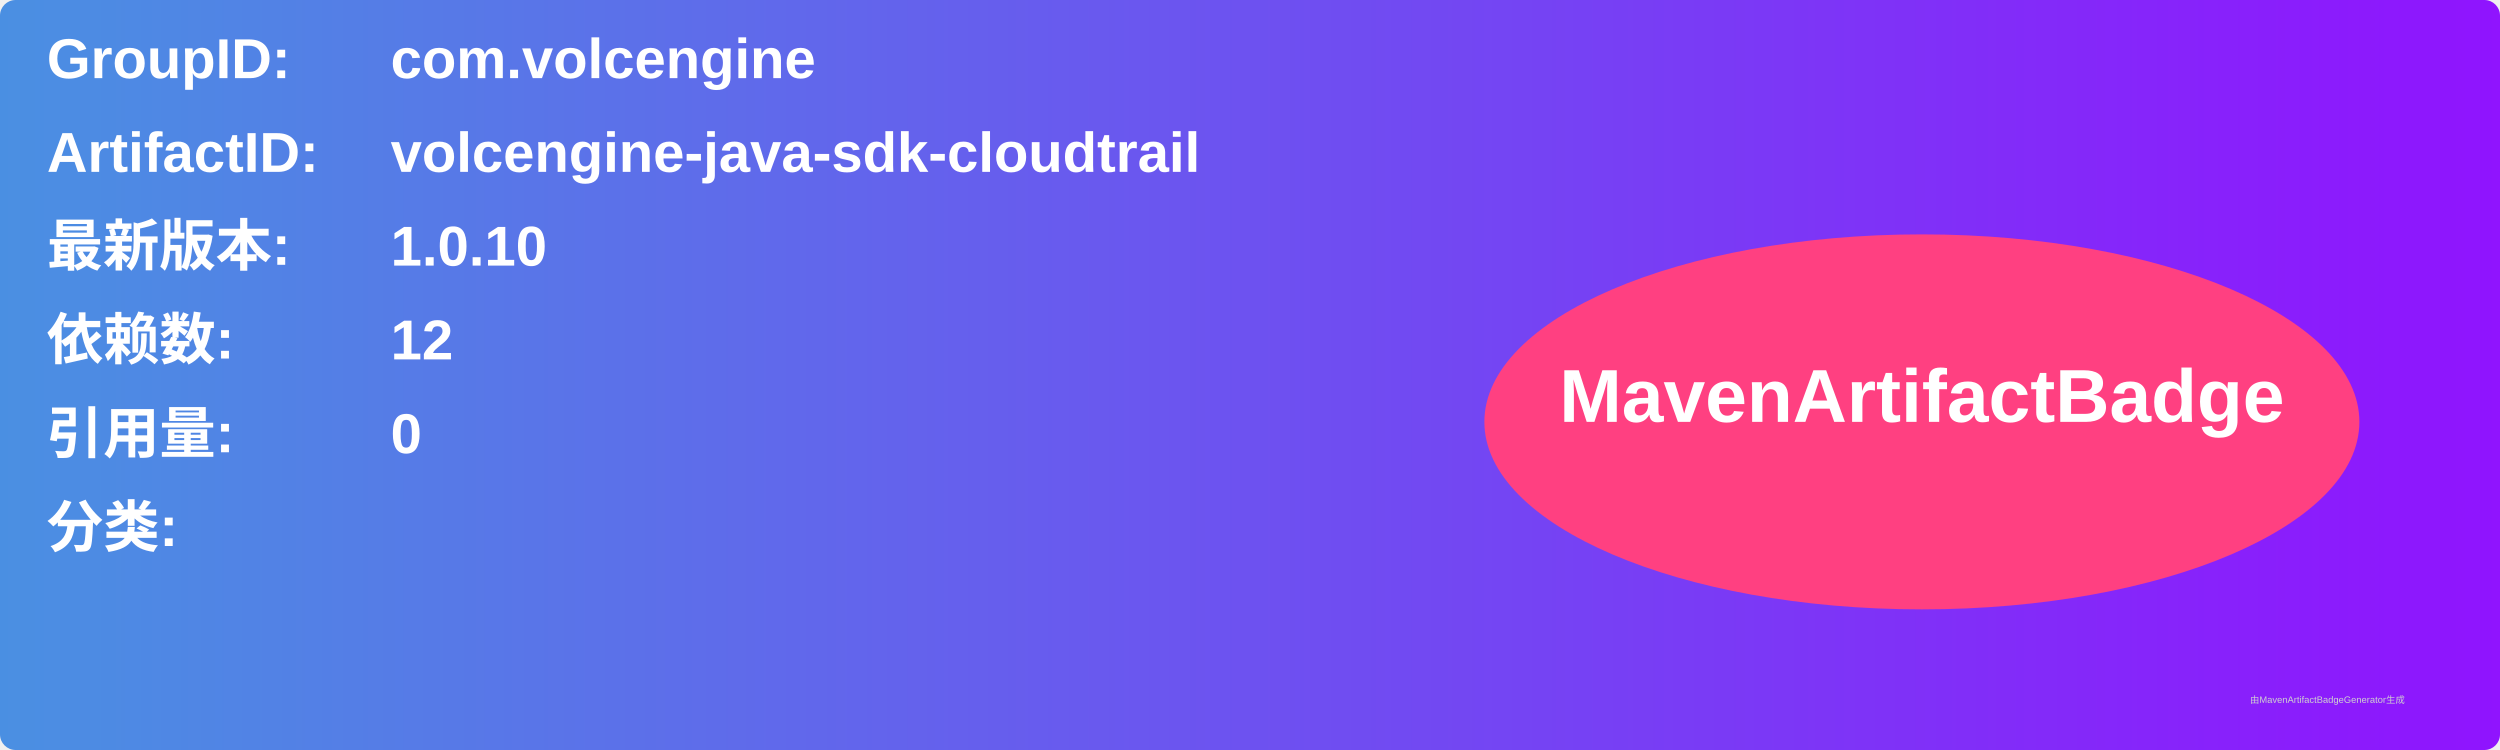
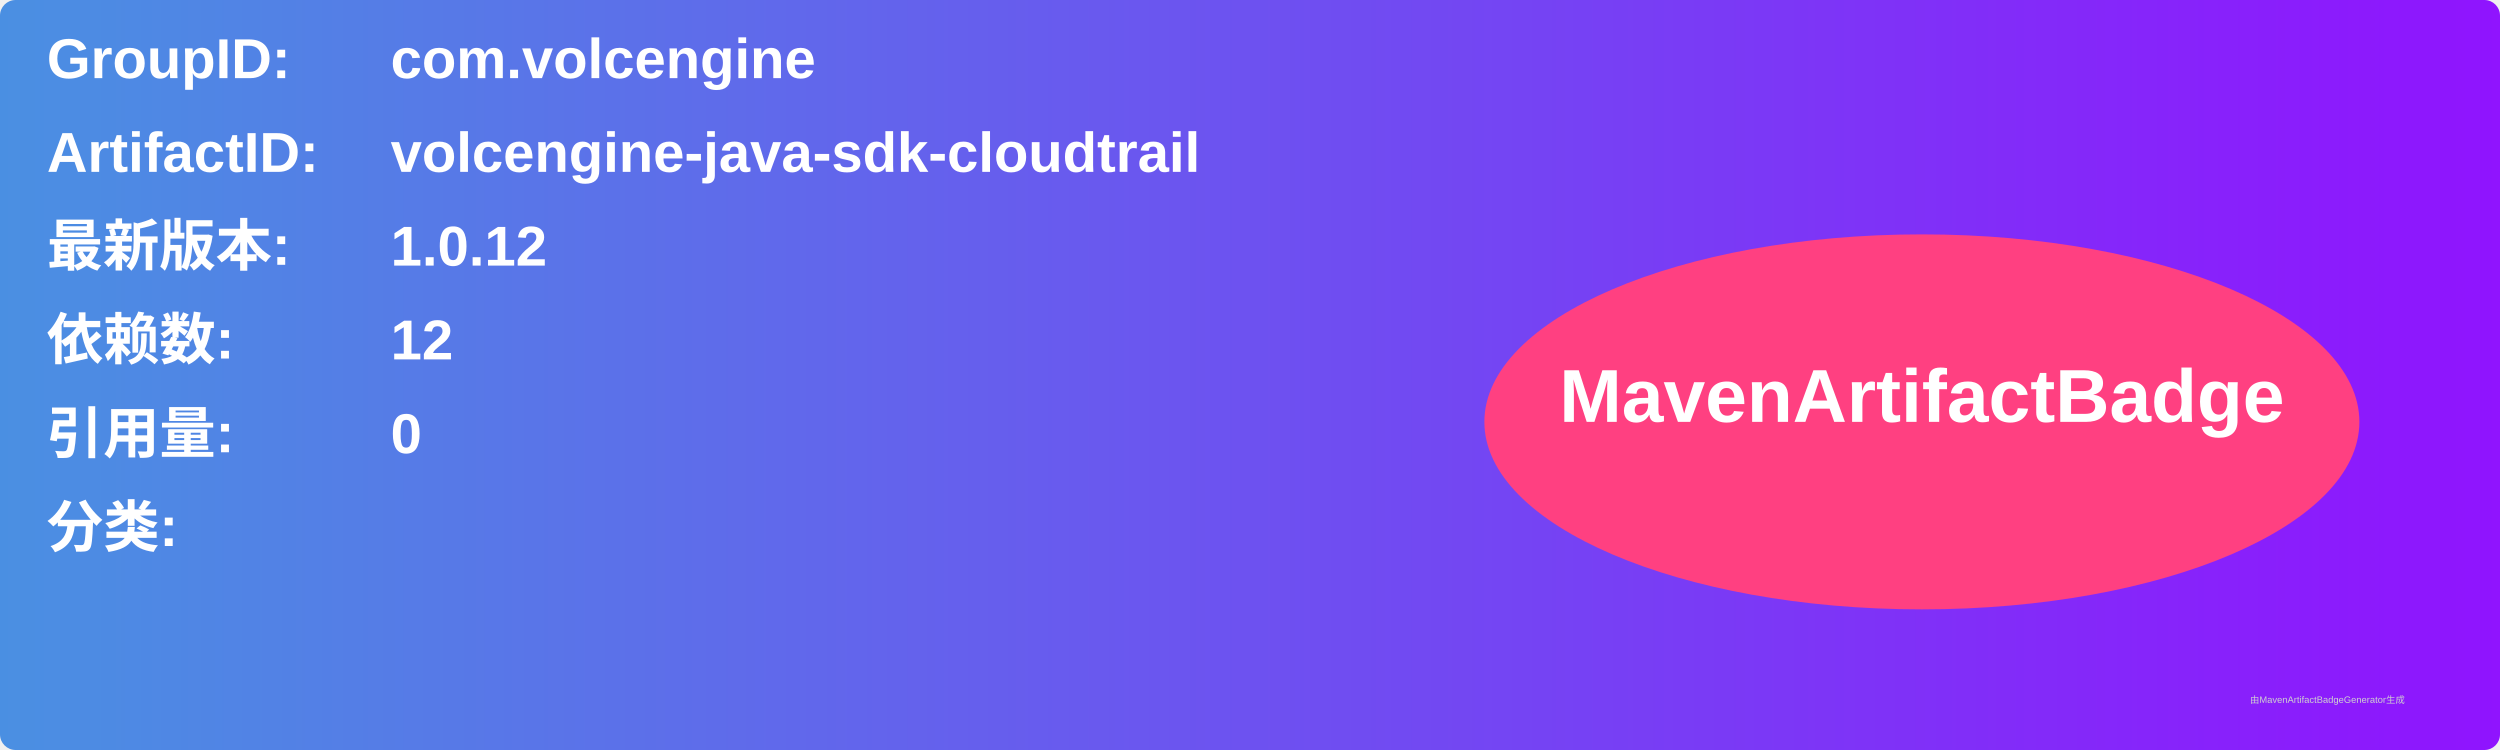
<svg xmlns="http://www.w3.org/2000/svg" width="800" height="240" viewBox="0 0 800 240">
  <linearGradient id="grad" x1="0%" y1="0%" x2="100%" y2="0%">
    <stop offset="0%" stop-color="#4a90e2" />
    <stop offset="100%" stop-color="#9013fe" />
  </linearGradient>
  <rect width="100%" height="100%" rx="5" ry="5" fill="url(#grad)" />
  <g transform="translate(15, 15)">
    <text x="0" y="10" font-family="Arial" font-size="18" fill="white" font-weight="bold" width="260">GroupID:</text>
    <text x="110" y="10" font-family="Arial" font-size="18" fill="white" font-weight="bold" width="460">com.volcengine</text>
    <text x="0" y="40" font-family="Arial" font-size="18" fill="white" font-weight="bold" width="260">ArtifactID:</text>
    <text x="110" y="40" font-family="Arial" font-size="18" fill="white" font-weight="bold" width="460">volcengine-java-sdk-cloudtrail</text>
    <text x="0" y="70" font-family="Arial" font-size="18" fill="white" font-weight="bold">最新版本:</text>
    <text x="110" y="70" font-family="Arial" font-size="18" fill="white" font-weight="bold">
-       <tspan font-weight="bold">1.0.10</tspan>
+       <tspan font-weight="bold">1.0.12</tspan>
    </text>
    <text x="0" y="100" font-family="Arial" font-size="18" fill="white" font-weight="bold">依赖数: </text>
    <text x="110" y="100" font-family="Arial" font-size="18" fill="white">
      <tspan font-weight="bold">12</tspan>
    </text>
    <text x="0" y="130" font-family="Arial" font-size="18" fill="white" font-weight="bold">引用量: </text>
    <text x="110" y="130" font-family="Arial" font-size="18" fill="white">
      <tspan font-weight="bold">0</tspan>
    </text>
    <text x="0" y="160" font-family="Arial" font-size="18" fill="white" font-weight="bold">分类:</text>
    <text x="10" y="190" font-family="Arial" font-size="10" fill="white">
      <tspan font-weight="bold" />
    </text>
    <ellipse cx="600" cy="120" rx="140" ry="60" fill="#ff4081" />
    <text x="600" y="120" text-anchor="middle" font-family="Arial" font-size="24" fill="white" font-weight="bold">MavenArtifactBadge</text>
  </g>
  <text x="720" y="225" font-family="Arial" font-size="3" fill="#d0d0d0">由MavenArtifactBadgeGenerator生成</text>
</svg>
